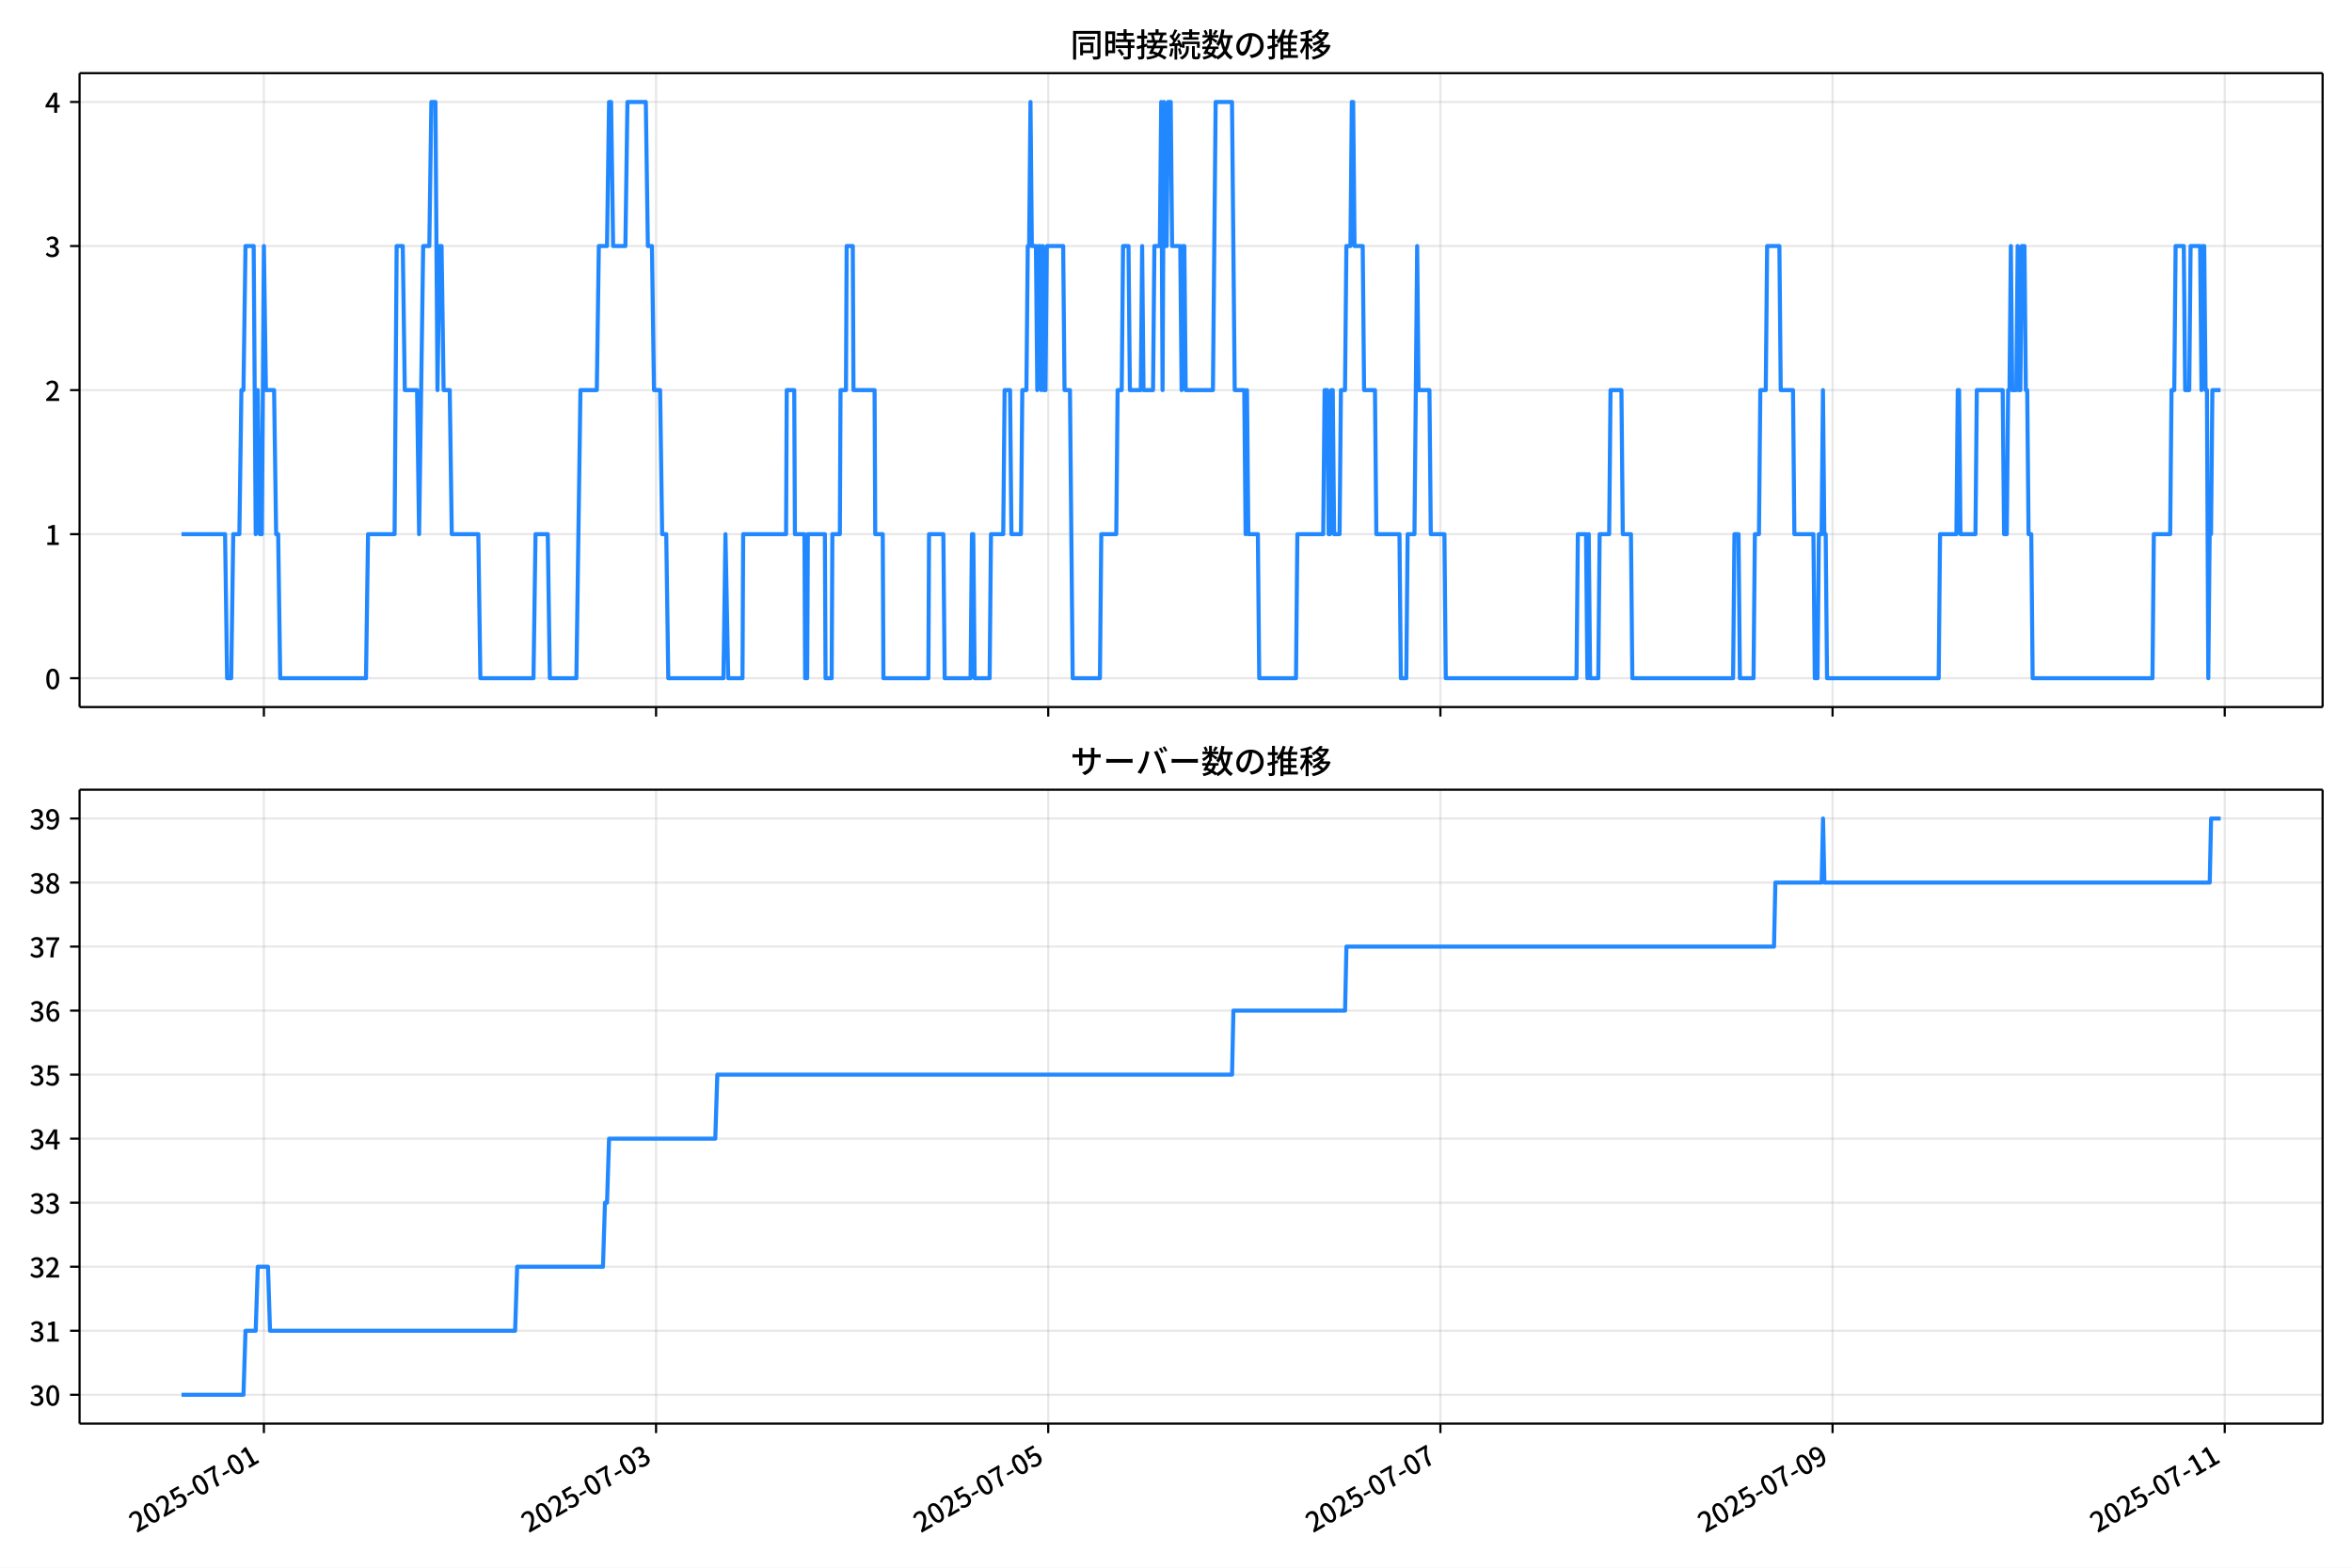
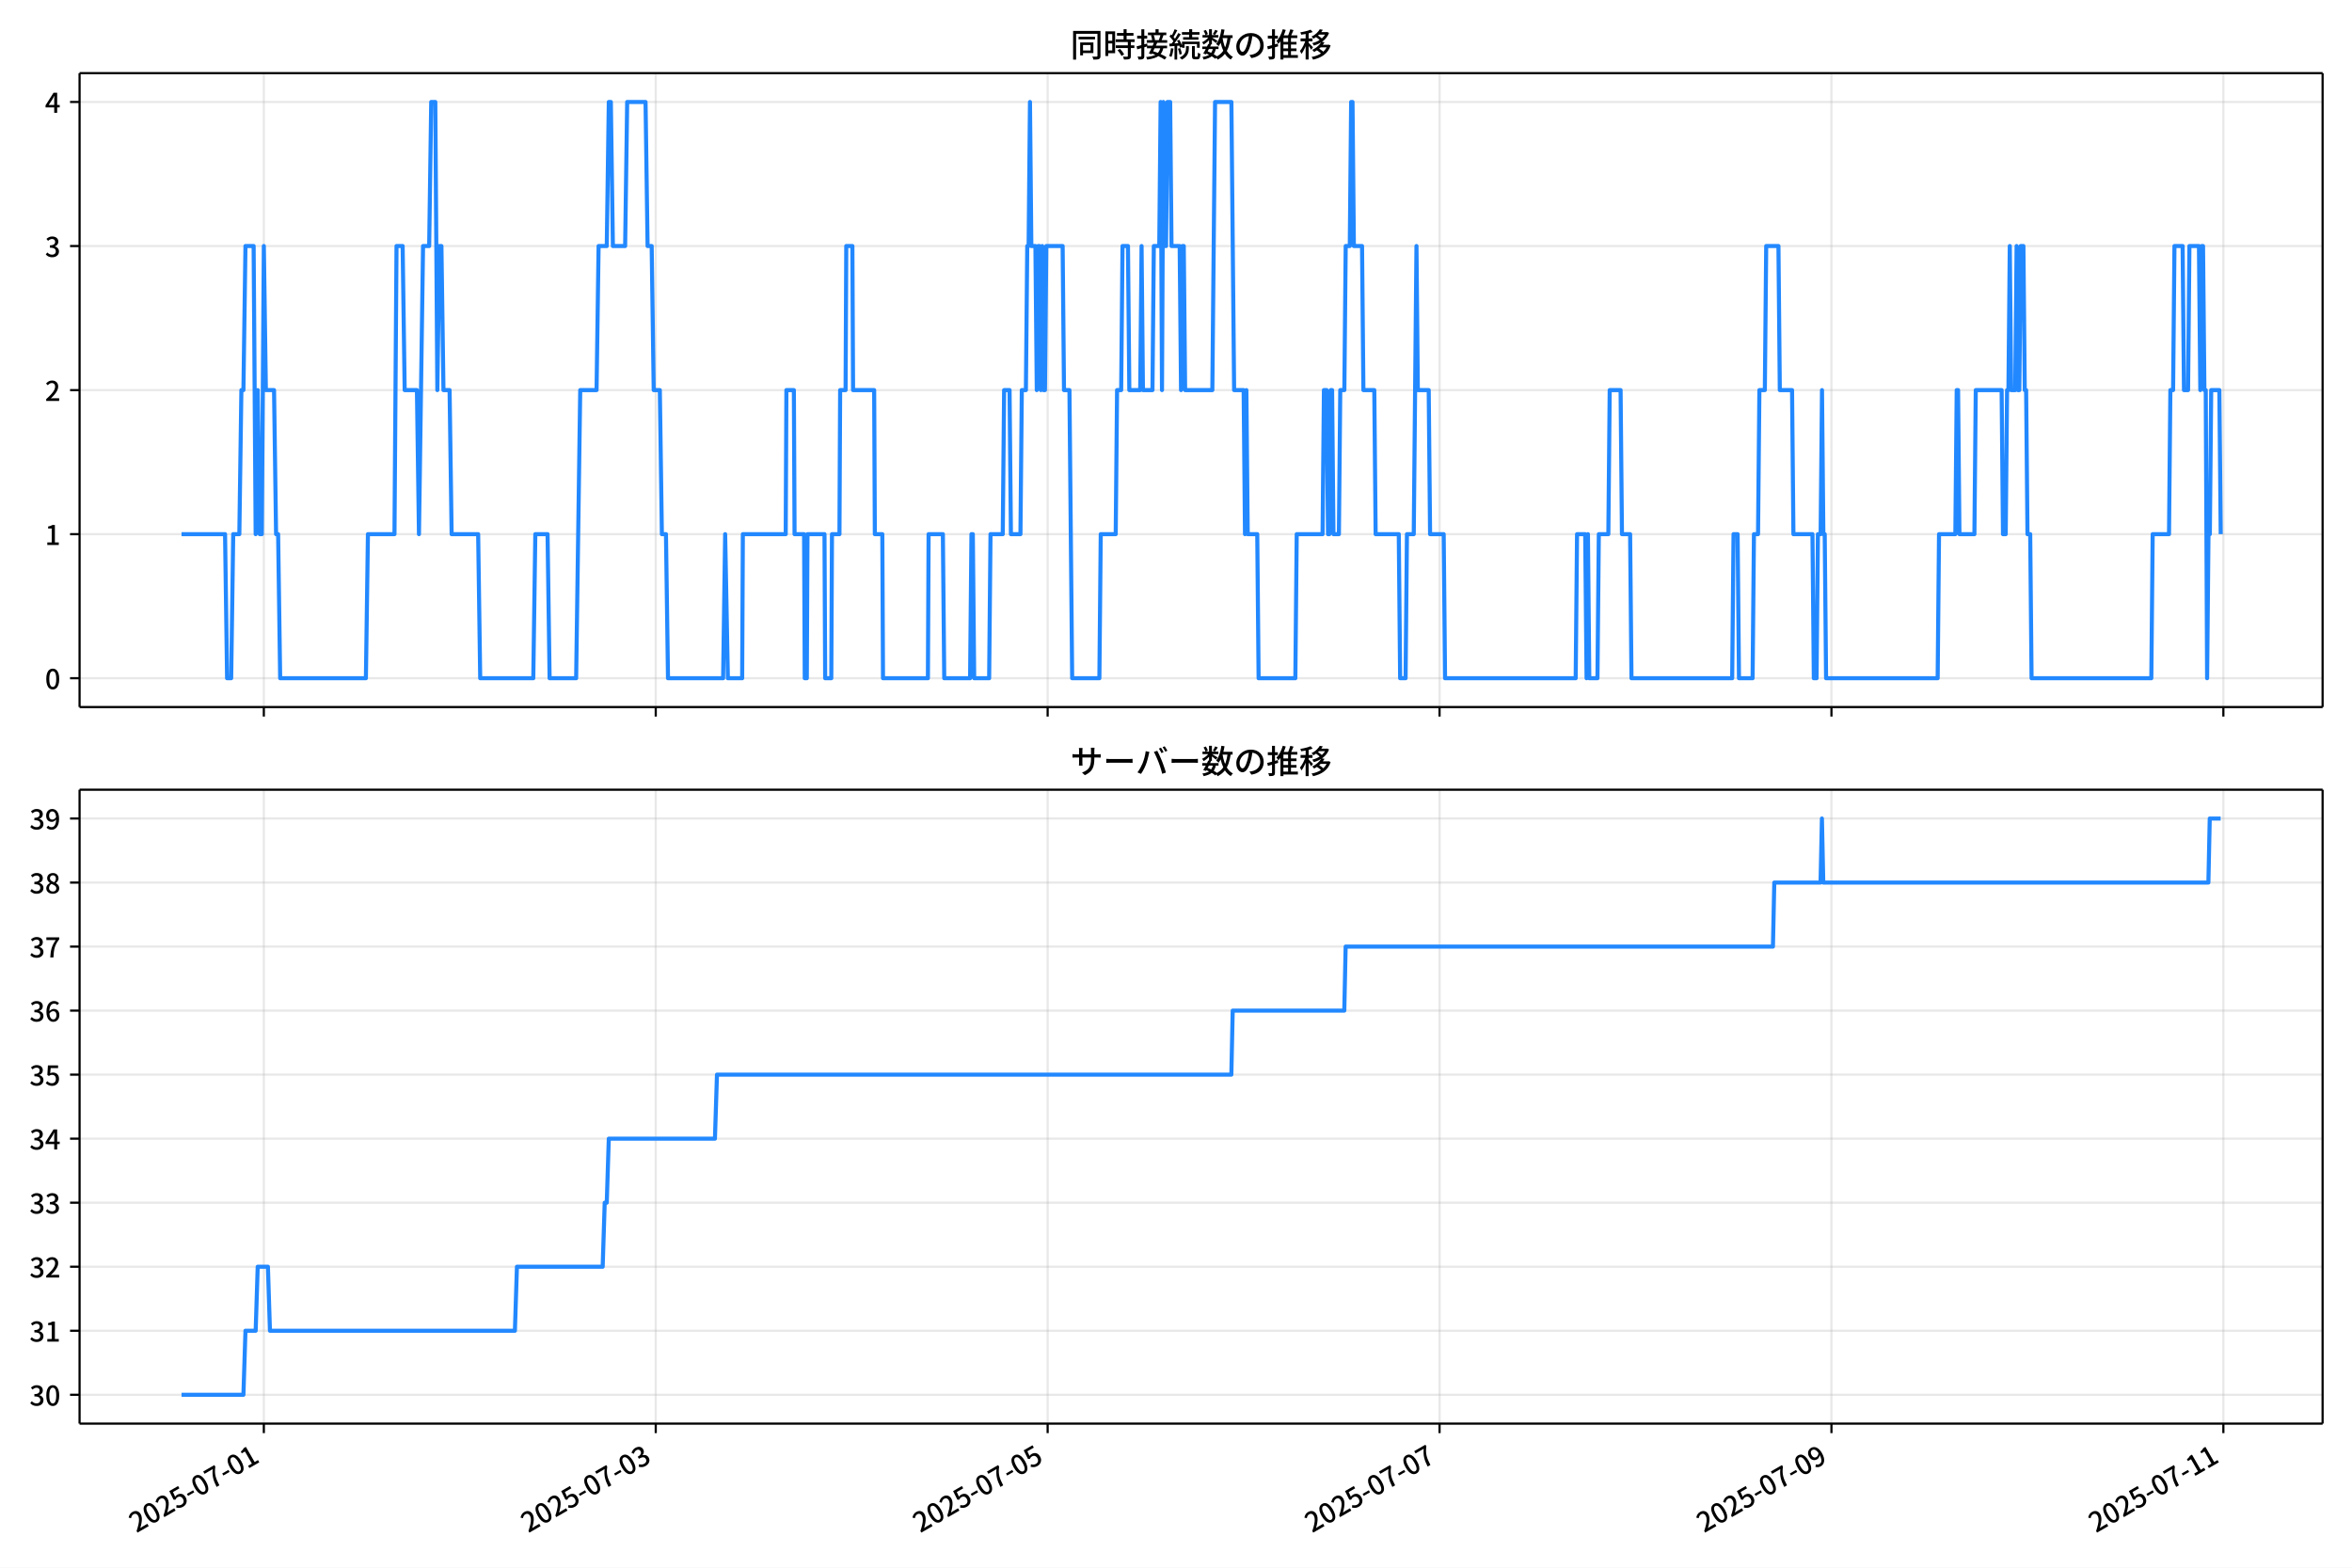
<svg xmlns="http://www.w3.org/2000/svg" xmlns:xlink="http://www.w3.org/1999/xlink" version="1.1" viewBox="0 0 864 576">
  <defs>
    <style type="text/css">*{stroke-linejoin: round; stroke-linecap: butt}</style>
  </defs>
  <g id="aa">
    <g id="ab">
      <path d="m0 576h864v-576h-864z" fill="#fff" />
    </g>
    <g id="ac">
      <g id="ad">
        <path d="m29.23 259.78h823.97v-232.9h-823.97z" fill="#fff" />
      </g>
      <g id="ae">
        <g id="af">
          <g id="ag">
-             <path d="m96.939 259.78v-232.9" clip-path="url(#f)" fill="none" stroke="#b0b0b0" stroke-linecap="square" stroke-opacity=".3" stroke-width=".8" />
+             <path d="m96.918 259.78v-232.9" clip-path="url(#f)" fill="none" stroke="#b0b0b0" stroke-linecap="square" stroke-opacity=".3" stroke-width=".8" />
          </g>
          <g id="ah">
            <defs>
              <path id="g" d="m0 0v3.5" stroke="#000" stroke-width=".8" />
            </defs>
-             <use x="96.939" y="259.778" stroke="#000000" stroke-width=".8" xlink:href="#g" />
+             <use x="96.918" y="259.778" stroke="#000000" stroke-width=".8" xlink:href="#g" />
          </g>
        </g>
        <g id="ai">
          <g id="aj">
-             <path d="m241 259.78v-232.9" clip-path="url(#f)" fill="none" stroke="#b0b0b0" stroke-linecap="square" stroke-opacity=".3" stroke-width=".8" />
+             <path d="m240.88 259.78v-232.9" clip-path="url(#f)" fill="none" stroke="#b0b0b0" stroke-linecap="square" stroke-opacity=".3" stroke-width=".8" />
          </g>
          <g id="ak">
-             <use x="241" y="259.778" stroke="#000000" stroke-width=".8" xlink:href="#g" />
+             <use x="240.884" y="259.778" stroke="#000000" stroke-width=".8" xlink:href="#g" />
          </g>
        </g>
        <g id="al">
          <g id="am">
-             <path d="m385.06 259.78v-232.9" clip-path="url(#f)" fill="none" stroke="#b0b0b0" stroke-linecap="square" stroke-opacity=".3" stroke-width=".8" />
+             <path d="m384.85 259.78v-232.9" clip-path="url(#f)" fill="none" stroke="#b0b0b0" stroke-linecap="square" stroke-opacity=".3" stroke-width=".8" />
          </g>
          <g id="an">
-             <use x="385.062" y="259.778" stroke="#000000" stroke-width=".8" xlink:href="#g" />
+             <use x="384.85" y="259.778" stroke="#000000" stroke-width=".8" xlink:href="#g" />
          </g>
        </g>
        <g id="ao">
          <g id="ap">
-             <path d="m529.12 259.78v-232.9" clip-path="url(#f)" fill="none" stroke="#b0b0b0" stroke-linecap="square" stroke-opacity=".3" stroke-width=".8" />
+             <path d="m528.82 259.78v-232.9" clip-path="url(#f)" fill="none" stroke="#b0b0b0" stroke-linecap="square" stroke-opacity=".3" stroke-width=".8" />
          </g>
          <g id="aq">
-             <use x="529.124" y="259.778" stroke="#000000" stroke-width=".8" xlink:href="#g" />
+             <use x="528.815" y="259.778" stroke="#000000" stroke-width=".8" xlink:href="#g" />
          </g>
        </g>
        <g id="ar">
          <g id="as">
-             <path d="m673.19 259.78v-232.9" clip-path="url(#f)" fill="none" stroke="#b0b0b0" stroke-linecap="square" stroke-opacity=".3" stroke-width=".8" />
+             <path d="m672.78 259.78v-232.9" clip-path="url(#f)" fill="none" stroke="#b0b0b0" stroke-linecap="square" stroke-opacity=".3" stroke-width=".8" />
          </g>
          <g id="at">
-             <use x="673.186" y="259.778" stroke="#000000" stroke-width=".8" xlink:href="#g" />
+             <use x="672.781" y="259.778" stroke="#000000" stroke-width=".8" xlink:href="#g" />
          </g>
        </g>
        <g id="au">
          <g id="av">
-             <path d="m817.25 259.78v-232.9" clip-path="url(#f)" fill="none" stroke="#b0b0b0" stroke-linecap="square" stroke-opacity=".3" stroke-width=".8" />
+             <path d="m816.75 259.78v-232.9" clip-path="url(#f)" fill="none" stroke="#b0b0b0" stroke-linecap="square" stroke-opacity=".3" stroke-width=".8" />
          </g>
          <g id="aw">
-             <use x="817.247" y="259.778" stroke="#000000" stroke-width=".8" xlink:href="#g" />
+             <use x="816.747" y="259.778" stroke="#000000" stroke-width=".8" xlink:href="#g" />
          </g>
        </g>
      </g>
      <g id="ax">
        <g id="ay">
          <g id="az">
            <path d="m29.23 249.19h823.97" clip-path="url(#f)" fill="none" stroke="#b0b0b0" stroke-linecap="square" stroke-opacity=".3" stroke-width=".8" />
          </g>
          <g id="ba">
            <defs>
              <path id="c" d="m0 0h-3.5" stroke="#000" stroke-width=".8" />
            </defs>
            <use x="29.23" y="249.191" stroke="#000000" stroke-width=".8" xlink:href="#c" />
          </g>
          <g id="bb">
            <g transform="translate(16.53 253.18) scale(.1 -.1)">
              <defs>
                <path id="a" transform="scale(.015625)" d="m1830-90q-460 0-806 275-346 276-535 823-188 547-188 1366 0 820 188 1357 189 538 535 803 346 266 806 266 461 0 800-269 340-269 528-803 189-534 189-1354 0-819-189-1366-188-547-528-823-339-275-800-275zm0 589q237 0 422 185 186 186 288 599 103 413 103 1091 0 679-103 1082-102 403-288 582-185 180-422 180-236 0-422-180-186-179-292-582-105-403-105-1082 0-678 105-1091 106-413 292-599 186-185 422-185z" />
              </defs>
              <use xlink:href="#a" />
            </g>
          </g>
        </g>
        <g id="bc">
          <g id="bd">
            <path d="m29.23 196.26h823.97" clip-path="url(#f)" fill="none" stroke="#b0b0b0" stroke-linecap="square" stroke-opacity=".3" stroke-width=".8" />
          </g>
          <g id="be">
            <use x="29.23" y="196.26" stroke="#000000" stroke-width=".8" xlink:href="#c" />
          </g>
          <g id="bf">
            <g transform="translate(16.53 200.25) scale(.1 -.1)">
              <defs>
                <path id="k" transform="scale(.015625)" d="m544 0v608h1037v3277h-845v467q333 58 579 147 247 90 451 218h557v-4109h915v-608h-2694z" />
              </defs>
              <use xlink:href="#k" />
            </g>
          </g>
        </g>
        <g id="bg">
          <g id="bh">
            <path d="m29.23 143.33h823.97" clip-path="url(#f)" fill="none" stroke="#b0b0b0" stroke-linecap="square" stroke-opacity=".3" stroke-width=".8" />
          </g>
          <g id="bi">
            <use x="29.23" y="143.329" stroke="#000000" stroke-width=".8" xlink:href="#c" />
          </g>
          <g id="bj">
            <g transform="translate(16.53 147.31) scale(.1 -.1)">
              <defs>
                <path id="d" transform="scale(.015625)" d="m282 0v429q697 621 1164 1136 468 515 701 956 234 442 234 826 0 256-87 451-86 196-262 301-176 106-445 106-275 0-506-151-230-150-422-368l-416 410q301 333 637 518 336 186 803 186 429 0 749-176t496-493 176-745q0-455-224-919t-615-935q-390-470-889-950 186 20 394 36t374 16h1184v-634h-3046z" />
              </defs>
              <use xlink:href="#d" />
            </g>
          </g>
        </g>
        <g id="bk">
          <g id="bl">
            <path d="m29.23 90.398h823.97" clip-path="url(#f)" fill="none" stroke="#b0b0b0" stroke-linecap="square" stroke-opacity=".3" stroke-width=".8" />
          </g>
          <g id="bm">
            <use x="29.23" y="90.398" stroke="#000000" stroke-width=".8" xlink:href="#c" />
          </g>
          <g id="bn">
            <g transform="translate(16.53 94.383) scale(.1 -.1)">
              <defs>
                <path id="e" transform="scale(.015625)" d="m1715-90q-371 0-656 90t-503 240q-217 150-377 323l359 474q211-205 479-359 269-153 634-153 269 0 467 92 199 93 311 266t112 423q0 256-125 451t-429 300q-304 106-835 106v551q467 0 732 105 266 106 384 291 119 186 119 423 0 307-192 489-192 183-531 183-269 0-503-119-233-118-438-316l-384 460q282 256 614 413 333 157 737 157 422 0 748-144 327-144 512-413 186-269 186-659 0-403-221-685-221-281-592-422v-26q269-70 490-227t349-400 128-557q0-422-215-726-214-304-573-468-358-163-787-163z" />
              </defs>
              <use xlink:href="#e" />
            </g>
          </g>
        </g>
        <g id="bo">
          <g id="bp">
            <path d="m29.23 37.466h823.97" clip-path="url(#f)" fill="none" stroke="#b0b0b0" stroke-linecap="square" stroke-opacity=".3" stroke-width=".8" />
          </g>
          <g id="bq">
            <use x="29.23" y="37.466" stroke="#000000" stroke-width=".8" xlink:href="#c" />
          </g>
          <g id="br">
            <g transform="translate(16.53 41.451) scale(.1 -.1)">
              <defs>
                <path id="p" transform="scale(.015625)" d="m2170 0v3072q0 192 12 457 13 266 20 458h-26q-90-179-183-365-92-185-195-364l-921-1415h2579v-576h-3328v493l1875 2957h858v-4717h-691z" />
              </defs>
              <use xlink:href="#p" />
            </g>
          </g>
        </g>
      </g>
      <g id="bs">
-         <path d="m66.683 196.26h15.999l.75 52.931h1.501l.75-52.931h2.251l.75-52.931h.75l.75-52.931h3.001l.75 105.86.75-52.931.75 52.931h.75l.75-105.86.75 52.931h3.001l.75 52.931h.75l.75 52.931h31.514l.75-52.931h9.754l.75-105.86h2.251l.75 52.931h4.502l.75 52.931 1.501-105.86h2.251l.75-52.931h1.501l.75 105.86.75-52.931h.75l.75 52.931h2.251l.75 52.931h9.754l.75 52.931h19.508l.75-52.931h4.502l.75 52.931h9.754l1.501-105.86h6.003l.75-52.931h3.001l.75-52.931h.75l.75 52.931h4.502l.75-52.931h6.753l.75 52.931h1.501l.75 52.931h2.251l.75 52.931h1.501l.75 52.931h20.259l.75-52.931 1 52.931h5.252l.25-52.931h15.757l.25-52.931h2.751l.25 52.931h3.502l.25 52.931h.75l.25-52.931h6.253l.25 52.931h2.251l.25-52.931h2.751l.25-52.931h2.001l.25-52.931h2.251l.25 52.931h7.753l.25 52.931h2.751l.25 52.931h16.507l.25-52.931h5.252l.5 52.931h9.504l.5-52.931h.5l.5 52.931h5.502l.5-52.931h4.502l.5-52.931h2.001l.5 52.931h3.502l.5-52.931h1.501l.5-52.931h.5l.5-52.931.5 52.931h1.501l.5 52.931.5-52.931h.5l.5 52.931.5-52.931.5 52.931h.5l.5-52.931h6.003l.5 52.931h2.001l1 105.86h10.004l.5-52.931h5.502l.5-52.931h1.501l.5-52.931h2.001l.5 52.931h4.002l.5-52.931.5 52.931h3.502l.5-52.931h2.001l.5-52.931.5 105.86.5-105.86.5 52.931h.5l.5-52.931h1l.5 52.931h3.001l.5 52.931.5-52.931h.5l.5 52.931h10.004l1-105.86h6.003l1 105.86h3.502l.5 52.931.5-52.931.5 52.931h3.502l.5 52.931h13.506l.5-52.931h9.504l.5-52.931h1l.5 52.931h.5l.5-52.931h.5l.5 52.931h2.001l.5-52.931h1.501l.5-52.931h1.501l.5-52.931h.5l.5 52.931h3.001l.5 52.931h4.002l.5 52.931h8.504l.5 52.931h2.001l.5-52.931h2.501l1-105.86.5 52.931h4.002l.5 52.931h5.002l.5 52.931h48.021l.5-52.931h3.001l.5 52.931.5-52.931.5 52.931h3.001l.5-52.931h3.502l.5-52.931h4.002l.5 52.931h3.001l.5 52.931h37.016l.5-52.931h1.501l.5 52.931h5.002l.5-52.931h1.501l.5-52.931h2.001l.5-52.931h4.502l.5 52.931h4.502l.5 52.931h7.003l.5 52.931h1l.5-52.931h1l.5-52.931.5 52.931h.5l.5 52.931h41.018l.5-52.931h6.003l.5-52.931h.5l.5 52.931h5.502l.5-52.931h9.504l.5 52.931h1l.5-52.931h.5l.5-52.931.5 52.931h1.501l.5-52.931.5 52.931h.5l.5-52.931h1l.5 52.931h.5l.5 52.931h1l.5 52.931h44.019l.5-52.931h6.003l.5-52.931h1l.5-52.931h3.001l.5 52.931h1.501l.5-52.931h3.502l.5 52.931.5-52.931h.5l.5 52.931h.5l.5 105.86.5-52.931h.5l.5-52.931h3.001v0" clip-path="url(#f)" fill="none" stroke="#28f" stroke-linecap="square" stroke-width="1.5" />
+         <path d="m66.683 196.26h15.989l.75 52.931h1.5l.75-52.931h2.249l.75-52.931h.75l.75-52.931h2.999l.75 105.86.75-52.931.75 52.931h.75l.75-105.86.75 52.931h2.999l.75 52.931h.75l.75 52.931h31.492l.75-52.931h9.748l.75-105.86h2.249l.75 52.931h4.499l.75 52.931 1.5-105.86h2.249l.75-52.931h1.5l.75 105.86.75-52.931h.75l.75 52.931h2.249l.75 52.931h9.748l.75 52.931h19.495l.75-52.931h4.499l.75 52.931h9.748l1.5-105.86h5.999l.75-52.931h2.999l.75-52.931h.75l.75 52.931h4.499l.75-52.931h6.748l.75 52.931h1.5l.75 52.931h2.249l.75 52.931h1.5l.75 52.931h20.245l.75-52.931 1 52.931h5.249l.25-52.931h15.746l.25-52.931h2.749l.25 52.931h3.499l.25 52.931h.75l.25-52.931h6.248l.25 52.931h2.249l.25-52.931h2.749l.25-52.931h2l.25-52.931h2.249l.25 52.931h7.748l.25 52.931h2.749l.25 52.931h16.496l.25-52.931h5.249l.5 52.931h9.498l.5-52.931h.5l.5 52.931h5.499l.5-52.931h4.499l.5-52.931h2l.5 52.931h3.499l.5-52.931h1.5l.5-52.931h.5l.5-52.931.5 52.931h1.5l.5 52.931.5-52.931h.5l.5 52.931.5-52.931.5 52.931h.5l.5-52.931h5.999l.5 52.931h2l1 105.86h9.998l.5-52.931h5.499l.5-52.931h1.5l.5-52.931h2l.5 52.931h3.999l.5-52.931.5 52.931h3.499l.5-52.931h2l.5-52.931.5 105.86.5-105.86.5 52.931h.5l.5-52.931h1l.5 52.931h2.999l.5 52.931.5-52.931h.5l.5 52.931h9.998l1-105.86h5.999l1 105.86h3.499l.5 52.931.5-52.931.5 52.931h3.499l.5 52.931h13.497l.5-52.931h9.498l.5-52.931h1l.5 52.931h.5l.5-52.931h.5l.5 52.931h2l.5-52.931h1.5l.5-52.931h1.5l.5-52.931h.5l.5 52.931h2.999l.5 52.931h3.999l.5 52.931h8.498l.5 52.931h2l.5-52.931h2.499l1-105.86.5 52.931h3.999l.5 52.931h4.999l.5 52.931h47.989l.5-52.931h2.999l.5 52.931.5-52.931.5 52.931h2.999l.5-52.931h3.499l.5-52.931h3.999l.5 52.931h2.999l.5 52.931h36.991l.5-52.931h1.5l.5 52.931h4.999l.5-52.931h1.5l.5-52.931h2l.5-52.931h4.499l.5 52.931h4.499l.5 52.931h6.998l.5 52.931h1l.5-52.931h1l.5-52.931.5 52.931h.5l.5 52.931h40.99l.5-52.931h5.999l.5-52.931h.5l.5 52.931h5.499l.5-52.931h9.498l.5 52.931h1l.5-52.931h.5l.5-52.931.5 52.931h1.5l.5-52.931.5 52.931h.5l.5-52.931h1l.5 52.931h.5l.5 52.931h1l.5 52.931h43.989l.5-52.931h5.999l.5-52.931h1l.5-52.931h2.999l.5 52.931h1.5l.5-52.931h3.499l.5 52.931.5-52.931h.5l.5 52.931h.5l.5 105.86.5-52.931h.5l.5-52.931h2.999l.5 52.931v0" clip-path="url(#f)" fill="none" stroke="#28f" stroke-linecap="square" stroke-width="1.5" />
      </g>
      <g id="bt">
        <path d="m29.23 259.78v-232.9" fill="none" stroke="#000" stroke-linecap="square" stroke-width=".8" />
      </g>
      <g id="bu">
        <path d="m853.2 259.78v-232.9" fill="none" stroke="#000" stroke-linecap="square" stroke-width=".8" />
      </g>
      <g id="bv">
        <path d="m29.23 259.78h823.97" fill="none" stroke="#000" stroke-linecap="square" stroke-width=".8" />
      </g>
      <g id="bw">
        <path d="m29.23 26.88h823.97" fill="none" stroke="#000" stroke-linecap="square" stroke-width=".8" />
      </g>
      <g id="bx">
        <g transform="translate(393.22 20.88) scale(.12 -.12)">
          <defs>
            <path id="v" transform="scale(.015625)" d="m1587 3936h3232v-518h-3232v518zm320-1114h557v-2534h-557v2534zm301 0h2291v-2086h-2291v512h1734v1069h-1734v505zm-1683 2260h5113v-570h-4524v-5056h-589v5626zm4768 0h595v-4896q0-250-67-397t-227-218q-160-77-426-96t-675-19q-13 83-45 192t-77 218q-45 108-89 185 281-13 527-13 247 0 330 0 83 7 118 42 36 35 36 112v4890z" />
            <path id="t" transform="scale(.015625)" d="m2714 4672h3238v-525h-3238v525zm-244-1235h3712v-538h-3712v538zm20-1184h3635v-531h-3635v531zm1523 3155h595v-2310h-595v2310zm832-2451h589v-2823q0-230-61-364-61-135-227-199-167-70-423-86t-633-16q-20 121-78 285-57 163-121 284 275-6 509-9t310-3q77 6 106 28 29 23 29 93v2810zm-2023-1677 487 282q153-160 313-352t294-381q135-189 206-343l-519-313q-64 153-189 348-124 196-278 394-154 199-314 365zm-2086 3718h1619v-4281h-1619v544h1056v3187h-1056v550zm32-1843h1293v-537h-1293v537zm-320 1843h563v-4832h-563v4832z" />
            <path id="u" transform="scale(.015625)" d="m3866 5408h614v-870h-614v870zm-1479-653h3597v-518h-3597v518zm-230-1485h4e3v-518h-4e3v518zm825 922 519 102q64-160 121-342 58-182 96-352 39-170 45-304l-544-128q-6 134-42 313-35 180-83 365-48 186-112 346zm1856 109 589-71q-96-275-202-557-105-281-195-486l-518 77q58 147 122 329 64 183 118 372t86 336zm-2643-2106h3943v-518h-3943v518zm1408 685 602-115q-167-371-362-784t-390-797-362-685l-525 179q160 288 346 666t368 784 323 752zm-659-2157 358 403q352-102 733-240 381-137 752-304 371-166 697-336 327-169 558-329l-384-461q-218 160-532 336-313 176-685 345-371 170-755 323-384 154-742 263zm1894 1114 583-71q-122-550-353-944-230-393-604-662t-922-435q-547-167-1296-269-25 128-93 269-67 141-137 230 678 64 1168 192t819 349q330 221 531 550 202 330 304 791zm-4684 217q396 90 953 240 557 151 1120 311l77-544q-525-154-1053-311-528-156-963-284l-134 588zm121 2093h1965v-563h-1965v563zm819 1248h576v-5229q0-236-51-374t-192-208q-141-77-355-99-214-23-541-16-13 115-64 288t-109 294q205-6 381-6t234 0q64 0 92 28 29 29 29 93v5229z" />
            <path id="s" transform="scale(.015625)" d="m4058 5408h595v-1798h-595v1798zm-1415-563h3443v-499h-3443v499zm231-992h3008v-499h-3008v499zm-224-877h3475v-1203h-531v729h-2432v-729h-512v1203zm1964-877h551v-1881q0-122 22-157 23-35 106-35 25 0 92 0 68 0 135 0t99 0q51 0 83 54t45 224 19 515q90-70 234-131t259-93q-19-429-83-662-64-234-183-326-118-93-316-93-39 0-103 0t-134 0-138 0q-67 0-99 0-237 0-365 64t-176 218q-48 153-48 422v1881zm-1164-6h550v-455q0-243-48-528-48-284-186-579-137-294-409-572-272-279-727-503-70 90-192 208-121 118-230 195 416 205 665 438 250 234 371 474 122 240 164 467 42 228 42 413v442zm-2240 3309 524-192q-121-244-259-503-137-259-275-496t-259-416l-410 173q122 186 246 438 125 253 240 515 116 263 193 481zm716-743 500-230q-224-359-496-756-272-396-548-764-275-368-518-650l-358 205q179 211 377 483 199 272 387 569 189 298 358 592 170 295 298 551zm-1721-665 307 403q166-154 339-340 173-185 320-364t224-327l-326-460q-77 160-218 348-141 189-314 384-172 196-332 356zm1485-832 435 179q128-211 249-458 122-246 215-474 93-227 137-412l-473-211q-32 185-119 422-86 237-201 486-115 250-243 468zm-1530-583q422 26 998 54 576 29 1184 68l7-499q-570-45-1127-84-556-38-992-70l-70 531zm1702-992 436 135q121-276 214-596t118-556l-454-148q-26 237-112 563-86 327-202 602zm-1363 109 499-83q-57-455-163-897-105-441-253-748-51 32-134 73-83 42-170 83-86 42-144 62 148 294 234 697t131 813zm691 627h525v-2861h-525v2861z" />
            <path id="m" transform="scale(.015625)" d="m224 2022h3187v-499h-3187v499zm51 2247h3111v-487h-3111v487zm1127-1735 563-121q-154-320-333-672t-352-679q-173-326-326-582l-532 173q148 243 324 566t345 669q170 346 311 646zm934-832 563-64q-89-480-262-838t-461-614-701-432-976-298q-25 128-99 269t-157 237q659 102 1085 303 426 202 666 554t342 883zm422 3597 519-211q-147-218-298-436-150-217-278-377l-403 186q121 173 252 413 132 240 208 425zm-1203 109h563v-2957h-563v2957zm-1075-320 448 186q134-192 246-420 112-227 157-393l-467-211q-38 172-147 406t-237 432zm1094-1050 397-236q-160-263-400-529-240-265-519-489-278-224-553-378-51 103-141 237-89 135-179 218 269 109 534 294 266 186 493 416 228 231 368 467zm487-204q83-45 246-145 163-99 352-211t346-211 221-150l-327-423q-83 77-230 198-147 122-317 253-170 132-327 250-156 119-259 189l295 250zm1798 396h2311v-556h-2311v556zm115 1178 615-90q-103-640-263-1235t-384-1101q-224-505-512-889-44 57-134 134t-186 157-166 125q275 339 473 796 199 458 340 995 141 538 217 1108zm1223-1510 614-58q-147-1101-445-1940-297-838-813-1443-515-604-1321-1014-26 71-90 177-64 105-134 208-70 102-128 159 742 346 1212 880 471 535 730 1290 260 755 375 1741zm-1005-135q134-851 387-1597 253-745 659-1305 407-560 1002-874-70-57-154-150-83-93-154-189-70-96-121-179-633 371-1056 988-422 618-688 1434-265 816-425 1783l550 89zm-3309-3065 327 416q377-148 754-330 378-182 701-378 324-195 548-368l-416-435q-211 179-519 378-307 198-666 383-358 186-729 334z" />
            <path id="r" transform="scale(.015625)" d="m3686 4378q-64-493-163-1041-99-547-265-1084-192-653-432-1104t-522-688-595-237q-320 0-596 221-275 221-448 621-172 400-172 931 0 537 220 1017 221 480 611 851 391 372 909 583 519 211 1121 211 576 0 1040-186 464-185 793-515 330-329 502-771 173-441 173-941 0-672-278-1194-278-521-816-851-538-329-1318-444l-378 601q166 20 307 42t263 48q307 70 585 217 279 148 496 375 218 227 342 534 125 308 125 692t-122 713q-121 330-358 573-236 243-582 380-346 138-781 138-525 0-935-186-409-185-694-489-284-304-432-656-147-352-147-678 0-365 89-605 90-240 224-355 135-115 276-115t288 144 297 457q151 314 298 800 147 461 246 982 100 522 145 1021l684-12z" />
            <path id="n" transform="scale(.015625)" d="m2995 2925h2893v-519h-2893v519zm0-1280h2893v-519h-2893v519zm-64-1299h3232v-557h-3232v557zm1312 3577h563v-3763h-563v3763zm429 1466 634-141q-154-390-340-794-185-403-339-684l-512 140q103 199 208 458 106 259 195 528 90 269 154 493zm-1472 25 582-147q-153-518-371-1018-217-499-483-931t-573-758q-38 64-109 160-70 96-147 198-77 103-141 160 416 416 733 1034t509 1302zm128-1203h2720v-537h-2720v-4205h-582v4422l313 320h269zm-3174-2157q396 90 953 240 557 151 1120 311l77-544q-525-154-1053-311-528-156-963-284l-134 588zm121 2093h1965v-563h-1965v563zm819 1248h576v-5229q0-236-51-374t-192-208q-141-77-355-99-214-23-541-16-13 115-64 288t-109 294q205-6 381-6t234 0q64 0 92 28 29 29 29 93v5229z" />
            <path id="l" transform="scale(.015625)" d="m4051 5402 595-109q-281-493-729-941t-1107-806q-39 64-106 144t-141 153q-73 74-137 119 608 288 1011 678t614 762zm-77-557h1511v-493h-1863l352 493zm1293 0h109l109 25 384-179q-192-505-496-905t-695-701q-390-301-845-519-454-217-947-358-44 109-137 253t-176 227q448 109 867 294 419 186 777 445 359 259 631 592t419 730v96zm-1990-954 377 307q167-96 336-218 170-121 320-249 151-128 247-237l-397-332q-90 108-237 236t-317 259q-169 132-329 234zm1107-934 595-109q-307-538-803-1031-496-492-1232-876-38 64-102 144t-138 156q-74 77-138 116 455 217 807 483t604 554q253 288 407 563zm-90-589h1460v-506h-1818l358 506zm1268 0h121l109 26 384-167q-192-614-531-1075t-787-794q-448-332-983-553-534-221-1129-355-45 115-132 269-86 153-176 249 551 96 1043 285 493 189 903 473 410 285 714 669t464 883v90zm-2132-1056 410 339q186-102 384-237 198-134 371-275t282-269l-435-371q-103 128-270 272-166 144-361 288t-381 253zm-2150 3533h589v-5376h-589v5376zm-992-1242h2336v-569h-2336v569zm1024-224 365-160q-96-339-231-707-134-368-291-727-157-358-336-672-179-313-365-537-44 128-134 291t-160 272q173 192 339 457 167 266 323 570 157 304 282 618t208 595zm941 1946 416-467q-314-122-695-221-380-99-784-173-403-74-780-131-20 102-71 236-51 135-102 231 358 58 732 138 375 80 711 179t573 208zm-397-2579q58-45 179-170 122-125 266-266 144-140 259-265t160-183l-352-473q-58 102-157 255-99 154-218 317-118 164-227 311-108 147-185 237l275 237z" />
          </defs>
          <use xlink:href="#v" />
          <use transform="translate(100)" xlink:href="#t" />
          <use transform="translate(200)" xlink:href="#u" />
          <use transform="translate(300)" xlink:href="#s" />
          <use transform="translate(400)" xlink:href="#m" />
          <use transform="translate(500)" xlink:href="#r" />
          <use transform="translate(600)" xlink:href="#n" />
          <use transform="translate(700)" xlink:href="#l" />
        </g>
      </g>
    </g>
    <g id="by">
      <g id="bz">
        <path d="m29.23 523.06h823.97v-232.9h-823.97z" fill="#fff" />
      </g>
      <g id="ca">
        <g id="cb">
          <g id="cc">
-             <path d="m96.939 523.06v-232.9" clip-path="url(#b)" fill="none" stroke="#b0b0b0" stroke-linecap="square" stroke-opacity=".3" stroke-width=".8" />
+             <path d="m96.918 523.06v-232.9" clip-path="url(#b)" fill="none" stroke="#b0b0b0" stroke-linecap="square" stroke-opacity=".3" stroke-width=".8" />
          </g>
          <g id="cd">
-             <use x="96.939" y="523.055" stroke="#000000" stroke-width=".8" xlink:href="#g" />
+             <use x="96.918" y="523.055" stroke="#000000" stroke-width=".8" xlink:href="#g" />
          </g>
          <g id="ce">
-             <g transform="translate(50.149 563.33) rotate(-30) scale(.1 -.1)">
+             <g transform="translate(50.129 563.33) rotate(-30) scale(.1 -.1)">
              <defs>
                <path id="j" transform="scale(.015625)" d="m1715-90q-365 0-653 90t-506 237q-217 147-383 307l352 480q134-134 294-246t361-183q202-70 452-70 262 0 473 118 212 119 333 346 122 227 122 541 0 460-247 716-246 256-649 256-224 0-384-64t-365-198l-365 237 141 2240h2387v-627h-1747l-109-1204q154 77 307 118 154 42 340 42 397 0 723-160t518-490q192-329 192-847 0-519-224-887t-586-560q-361-192-777-192z" />
                <path id="h" transform="scale(.015625)" d="m301 1536v544h1689v-544h-1689z" />
                <path id="i" transform="scale(.015625)" d="m1235 0q32 646 109 1187t224 1024 384 941 576 938h-2208v627h3027v-455q-409-512-665-989-256-476-397-969t-205-1053-90-1251h-755z" />
              </defs>
              <use xlink:href="#d" />
              <use transform="translate(57)" xlink:href="#a" />
              <use transform="translate(114)" xlink:href="#d" />
              <use transform="translate(171)" xlink:href="#j" />
              <use transform="translate(228)" xlink:href="#h" />
              <use transform="translate(263.7)" xlink:href="#a" />
              <use transform="translate(320.7)" xlink:href="#i" />
              <use transform="translate(377.7)" xlink:href="#h" />
              <use transform="translate(413.4)" xlink:href="#a" />
              <use transform="translate(470.4)" xlink:href="#k" />
            </g>
          </g>
        </g>
        <g id="cf">
          <g id="cg">
-             <path d="m241 523.06v-232.9" clip-path="url(#b)" fill="none" stroke="#b0b0b0" stroke-linecap="square" stroke-opacity=".3" stroke-width=".8" />
+             <path d="m240.88 523.06v-232.9" clip-path="url(#b)" fill="none" stroke="#b0b0b0" stroke-linecap="square" stroke-opacity=".3" stroke-width=".8" />
          </g>
          <g id="ch">
-             <use x="241" y="523.055" stroke="#000000" stroke-width=".8" xlink:href="#g" />
+             <use x="240.884" y="523.055" stroke="#000000" stroke-width=".8" xlink:href="#g" />
          </g>
          <g id="ci">
-             <g transform="translate(194.21 563.33) rotate(-30) scale(.1 -.1)">
+             <g transform="translate(194.09 563.33) rotate(-30) scale(.1 -.1)">
              <use xlink:href="#d" />
              <use transform="translate(57)" xlink:href="#a" />
              <use transform="translate(114)" xlink:href="#d" />
              <use transform="translate(171)" xlink:href="#j" />
              <use transform="translate(228)" xlink:href="#h" />
              <use transform="translate(263.7)" xlink:href="#a" />
              <use transform="translate(320.7)" xlink:href="#i" />
              <use transform="translate(377.7)" xlink:href="#h" />
              <use transform="translate(413.4)" xlink:href="#a" />
              <use transform="translate(470.4)" xlink:href="#e" />
            </g>
          </g>
        </g>
        <g id="cj">
          <g id="ck">
-             <path d="m385.06 523.06v-232.9" clip-path="url(#b)" fill="none" stroke="#b0b0b0" stroke-linecap="square" stroke-opacity=".3" stroke-width=".8" />
+             <path d="m384.85 523.06v-232.9" clip-path="url(#b)" fill="none" stroke="#b0b0b0" stroke-linecap="square" stroke-opacity=".3" stroke-width=".8" />
          </g>
          <g id="cl">
-             <use x="385.062" y="523.055" stroke="#000000" stroke-width=".8" xlink:href="#g" />
+             <use x="384.85" y="523.055" stroke="#000000" stroke-width=".8" xlink:href="#g" />
          </g>
          <g id="cm">
-             <g transform="translate(338.27 563.33) rotate(-30) scale(.1 -.1)">
+             <g transform="translate(338.06 563.33) rotate(-30) scale(.1 -.1)">
              <use xlink:href="#d" />
              <use transform="translate(57)" xlink:href="#a" />
              <use transform="translate(114)" xlink:href="#d" />
              <use transform="translate(171)" xlink:href="#j" />
              <use transform="translate(228)" xlink:href="#h" />
              <use transform="translate(263.7)" xlink:href="#a" />
              <use transform="translate(320.7)" xlink:href="#i" />
              <use transform="translate(377.7)" xlink:href="#h" />
              <use transform="translate(413.4)" xlink:href="#a" />
              <use transform="translate(470.4)" xlink:href="#j" />
            </g>
          </g>
        </g>
        <g id="cn">
          <g id="co">
-             <path d="m529.12 523.06v-232.9" clip-path="url(#b)" fill="none" stroke="#b0b0b0" stroke-linecap="square" stroke-opacity=".3" stroke-width=".8" />
+             <path d="m528.82 523.06v-232.9" clip-path="url(#b)" fill="none" stroke="#b0b0b0" stroke-linecap="square" stroke-opacity=".3" stroke-width=".8" />
          </g>
          <g id="cp">
-             <use x="529.124" y="523.055" stroke="#000000" stroke-width=".8" xlink:href="#g" />
+             <use x="528.815" y="523.055" stroke="#000000" stroke-width=".8" xlink:href="#g" />
          </g>
          <g id="cq">
-             <g transform="translate(482.33 563.33) rotate(-30) scale(.1 -.1)">
+             <g transform="translate(482.03 563.33) rotate(-30) scale(.1 -.1)">
              <use xlink:href="#d" />
              <use transform="translate(57)" xlink:href="#a" />
              <use transform="translate(114)" xlink:href="#d" />
              <use transform="translate(171)" xlink:href="#j" />
              <use transform="translate(228)" xlink:href="#h" />
              <use transform="translate(263.7)" xlink:href="#a" />
              <use transform="translate(320.7)" xlink:href="#i" />
              <use transform="translate(377.7)" xlink:href="#h" />
              <use transform="translate(413.4)" xlink:href="#a" />
              <use transform="translate(470.4)" xlink:href="#i" />
            </g>
          </g>
        </g>
        <g id="cr">
          <g id="cs">
-             <path d="m673.19 523.06v-232.9" clip-path="url(#b)" fill="none" stroke="#b0b0b0" stroke-linecap="square" stroke-opacity=".3" stroke-width=".8" />
+             <path d="m672.78 523.06v-232.9" clip-path="url(#b)" fill="none" stroke="#b0b0b0" stroke-linecap="square" stroke-opacity=".3" stroke-width=".8" />
          </g>
          <g id="ct">
-             <use x="673.186" y="523.055" stroke="#000000" stroke-width=".8" xlink:href="#g" />
+             <use x="672.781" y="523.055" stroke="#000000" stroke-width=".8" xlink:href="#g" />
          </g>
          <g id="cu">
-             <g transform="translate(626.4 563.33) rotate(-30) scale(.1 -.1)">
+             <g transform="translate(625.99 563.33) rotate(-30) scale(.1 -.1)">
              <defs>
                <path id="o" transform="scale(.015625)" d="m1562-90q-410 0-708 150-297 151-502 356l403 461q141-160 346-256t422-96q224 0 425 102 202 103 352 333 151 230 237 614 87 384 87 941 0 589-115 970t-323 563-496 182q-205 0-372-118-166-118-262-336t-96-525q0-301 86-512 87-211 259-323 173-112 417-112 224 0 460 141 237 141 448 461l32-544q-134-180-313-314t-371-208-384-74q-391 0-689 166-297 167-467 496-169 330-169 823 0 467 195 816t515 541 698 192q339 0 636-138 298-137 519-419 221-281 349-710t128-1018q0-691-141-1187t-391-807q-249-310-563-461-313-150-652-150z" />
              </defs>
              <use xlink:href="#d" />
              <use transform="translate(57)" xlink:href="#a" />
              <use transform="translate(114)" xlink:href="#d" />
              <use transform="translate(171)" xlink:href="#j" />
              <use transform="translate(228)" xlink:href="#h" />
              <use transform="translate(263.7)" xlink:href="#a" />
              <use transform="translate(320.7)" xlink:href="#i" />
              <use transform="translate(377.7)" xlink:href="#h" />
              <use transform="translate(413.4)" xlink:href="#a" />
              <use transform="translate(470.4)" xlink:href="#o" />
            </g>
          </g>
        </g>
        <g id="cv">
          <g id="cw">
-             <path d="m817.25 523.06v-232.9" clip-path="url(#b)" fill="none" stroke="#b0b0b0" stroke-linecap="square" stroke-opacity=".3" stroke-width=".8" />
+             <path d="m816.75 523.06v-232.9" clip-path="url(#b)" fill="none" stroke="#b0b0b0" stroke-linecap="square" stroke-opacity=".3" stroke-width=".8" />
          </g>
          <g id="cx">
-             <use x="817.247" y="523.055" stroke="#000000" stroke-width=".8" xlink:href="#g" />
+             <use x="816.747" y="523.055" stroke="#000000" stroke-width=".8" xlink:href="#g" />
          </g>
          <g id="cy">
-             <g transform="translate(770.46 563.33) rotate(-30) scale(.1 -.1)">
+             <g transform="translate(769.96 563.33) rotate(-30) scale(.1 -.1)">
              <use xlink:href="#d" />
              <use transform="translate(57)" xlink:href="#a" />
              <use transform="translate(114)" xlink:href="#d" />
              <use transform="translate(171)" xlink:href="#j" />
              <use transform="translate(228)" xlink:href="#h" />
              <use transform="translate(263.7)" xlink:href="#a" />
              <use transform="translate(320.7)" xlink:href="#i" />
              <use transform="translate(377.7)" xlink:href="#h" />
              <use transform="translate(413.4)" xlink:href="#k" />
              <use transform="translate(470.4)" xlink:href="#k" />
            </g>
          </g>
        </g>
      </g>
      <g id="cz">
        <g id="da">
          <g id="db">
            <path d="m29.23 512.47h823.97" clip-path="url(#b)" fill="none" stroke="#b0b0b0" stroke-linecap="square" stroke-opacity=".3" stroke-width=".8" />
          </g>
          <g id="dc">
            <use x="29.23" y="512.469" stroke="#000000" stroke-width=".8" xlink:href="#c" />
          </g>
          <g id="dd">
            <g transform="translate(10.83 516.45) scale(.1 -.1)">
              <use xlink:href="#e" />
              <use transform="translate(57)" xlink:href="#a" />
            </g>
          </g>
        </g>
        <g id="de">
          <g id="df">
            <path d="m29.23 488.94h823.97" clip-path="url(#b)" fill="none" stroke="#b0b0b0" stroke-linecap="square" stroke-opacity=".3" stroke-width=".8" />
          </g>
          <g id="dg">
            <use x="29.23" y="488.944" stroke="#000000" stroke-width=".8" xlink:href="#c" />
          </g>
          <g id="dh">
            <g transform="translate(10.83 492.93) scale(.1 -.1)">
              <use xlink:href="#e" />
              <use transform="translate(57)" xlink:href="#k" />
            </g>
          </g>
        </g>
        <g id="di">
          <g id="dj">
            <path d="m29.23 465.42h823.97" clip-path="url(#b)" fill="none" stroke="#b0b0b0" stroke-linecap="square" stroke-opacity=".3" stroke-width=".8" />
          </g>
          <g id="dk">
            <use x="29.23" y="465.419" stroke="#000000" stroke-width=".8" xlink:href="#c" />
          </g>
          <g id="dl">
            <g transform="translate(10.83 469.4) scale(.1 -.1)">
              <use xlink:href="#e" />
              <use transform="translate(57)" xlink:href="#d" />
            </g>
          </g>
        </g>
        <g id="dm">
          <g id="dn">
            <path d="m29.23 441.89h823.97" clip-path="url(#b)" fill="none" stroke="#b0b0b0" stroke-linecap="square" stroke-opacity=".3" stroke-width=".8" />
          </g>
          <g id="do">
            <use x="29.23" y="441.894" stroke="#000000" stroke-width=".8" xlink:href="#c" />
          </g>
          <g id="dp">
            <g transform="translate(10.83 445.88) scale(.1 -.1)">
              <use xlink:href="#e" />
              <use transform="translate(57)" xlink:href="#e" />
            </g>
          </g>
        </g>
        <g id="dq">
          <g id="dr">
            <path d="m29.23 418.37h823.97" clip-path="url(#b)" fill="none" stroke="#b0b0b0" stroke-linecap="square" stroke-opacity=".3" stroke-width=".8" />
          </g>
          <g id="ds">
            <use x="29.23" y="418.369" stroke="#000000" stroke-width=".8" xlink:href="#c" />
          </g>
          <g id="dt">
            <g transform="translate(10.83 422.35) scale(.1 -.1)">
              <use xlink:href="#e" />
              <use transform="translate(57)" xlink:href="#p" />
            </g>
          </g>
        </g>
        <g id="du">
          <g id="dv">
            <path d="m29.23 394.84h823.97" clip-path="url(#b)" fill="none" stroke="#b0b0b0" stroke-linecap="square" stroke-opacity=".3" stroke-width=".8" />
          </g>
          <g id="dw">
            <use x="29.23" y="394.844" stroke="#000000" stroke-width=".8" xlink:href="#c" />
          </g>
          <g id="dx">
            <g transform="translate(10.83 398.83) scale(.1 -.1)">
              <use xlink:href="#e" />
              <use transform="translate(57)" xlink:href="#j" />
            </g>
          </g>
        </g>
        <g id="dy">
          <g id="dz">
            <path d="m29.23 371.32h823.97" clip-path="url(#b)" fill="none" stroke="#b0b0b0" stroke-linecap="square" stroke-opacity=".3" stroke-width=".8" />
          </g>
          <g id="ea">
            <use x="29.23" y="371.319" stroke="#000000" stroke-width=".8" xlink:href="#c" />
          </g>
          <g id="eb">
            <g transform="translate(10.83 375.3) scale(.1 -.1)">
              <defs>
                <path id="x" transform="scale(.015625)" d="m1971-90q-339 0-634 144-294 144-518 435-224 292-352 733-128 442-128 1044 0 678 147 1161 148 483 397 784 250 301 570 445t665 144q397 0 688-147 292-147 490-359l-403-448q-128 154-327 253-198 99-409 99-307 0-567-182-259-182-413-605-153-422-153-1145 0-608 115-1002t326-589q212-195 493-195 212 0 375 121 163 122 259 343t96 522q0 300-90 511-89 212-259 320-169 109-419 109-211 0-451-134t-458-461l-25 538q134 192 313 323t374 201q196 71 375 71 397 0 694-163 298-163 467-490 170-326 170-825 0-468-195-817-195-348-512-544-317-195-701-195z" />
              </defs>
              <use xlink:href="#e" />
              <use transform="translate(57)" xlink:href="#x" />
            </g>
          </g>
        </g>
        <g id="ec">
          <g id="ed">
            <path d="m29.23 347.79h823.97" clip-path="url(#b)" fill="none" stroke="#b0b0b0" stroke-linecap="square" stroke-opacity=".3" stroke-width=".8" />
          </g>
          <g id="ee">
            <use x="29.23" y="347.794" stroke="#000000" stroke-width=".8" xlink:href="#c" />
          </g>
          <g id="ef">
            <g transform="translate(10.83 351.78) scale(.1 -.1)">
              <use xlink:href="#e" />
              <use transform="translate(57)" xlink:href="#i" />
            </g>
          </g>
        </g>
        <g id="eg">
          <g id="eh">
            <path d="m29.23 324.27h823.97" clip-path="url(#b)" fill="none" stroke="#b0b0b0" stroke-linecap="square" stroke-opacity=".3" stroke-width=".8" />
          </g>
          <g id="ei">
            <use x="29.23" y="324.269" stroke="#000000" stroke-width=".8" xlink:href="#c" />
          </g>
          <g id="ej">
            <g transform="translate(10.83 328.25) scale(.1 -.1)">
              <defs>
                <path id="w" transform="scale(.015625)" d="m1830-90q-441 0-787 163-345 164-547 448-202 285-202 650 0 314 122 557t314 419 403 291v32q-256 186-442 458-185 272-185 643 0 365 176 640t480 425q304 151 694 151 410 0 704-160t457-439q164-278 164-649 0-237-96-448t-234-381q-137-169-291-278v-32q218-115 397-285 179-169 288-406t109-557q0-346-189-628-189-281-532-448-342-166-803-166zm314 2708q205 198 310 419 106 221 106 464 0 211-83 384t-247 272q-163 99-393 99-288 0-480-183-192-182-192-502 0-256 134-429 135-172 359-294t486-230zm-294-2170q236 0 418 89 183 90 285 253 103 164 103 388 0 211-90 367-89 157-246 272-157 116-368 215t-454 195q-244-173-398-426-153-252-153-553 0-237 118-416 119-179 324-282 205-102 461-102z" />
              </defs>
              <use xlink:href="#e" />
              <use transform="translate(57)" xlink:href="#w" />
            </g>
          </g>
        </g>
        <g id="ek">
          <g id="el">
            <path d="m29.23 300.74h823.97" clip-path="url(#b)" fill="none" stroke="#b0b0b0" stroke-linecap="square" stroke-opacity=".3" stroke-width=".8" />
          </g>
          <g id="em">
            <use x="29.23" y="300.744" stroke="#000000" stroke-width=".8" xlink:href="#c" />
          </g>
          <g id="en">
            <g transform="translate(10.83 304.73) scale(.1 -.1)">
              <use xlink:href="#e" />
              <use transform="translate(57)" xlink:href="#o" />
            </g>
          </g>
        </g>
      </g>
      <g id="eo">
-         <path d="m66.683 512.47h22.752l.75-23.525h3.752l.75-23.525h3.752l.75 23.525h90.039l.75-23.525h31.514l.75-23.525h.75l.75-23.525h39.017l.75-23.525h189.08l.5-23.525h41.018l.5-23.525h157.07l.5-23.525h17.007l.5-23.525.5 23.525h141.56l.5-23.525h3.502v0" clip-path="url(#b)" fill="none" stroke="#28f" stroke-linecap="square" stroke-width="1.5" />
+         <path d="m66.683 512.47h22.737l.75-23.525h3.749l.75-23.525h3.749l.75 23.525h89.979l.75-23.525h31.492l.75-23.525h.75l.75-23.525h38.991l.75-23.525h188.95l.5-23.525h40.99l.5-23.525h156.96l.5-23.525h16.996l.5-23.525.5 23.525h141.47l.5-23.525h3.999v0" clip-path="url(#b)" fill="none" stroke="#28f" stroke-linecap="square" stroke-width="1.5" />
      </g>
      <g id="ep">
        <path d="m29.23 523.06v-232.9" fill="none" stroke="#000" stroke-linecap="square" stroke-width=".8" />
      </g>
      <g id="eq">
        <path d="m853.2 523.06v-232.9" fill="none" stroke="#000" stroke-linecap="square" stroke-width=".8" />
      </g>
      <g id="er">
        <path d="m29.23 523.06h823.97" fill="none" stroke="#000" stroke-linecap="square" stroke-width=".8" />
      </g>
      <g id="es">
        <path d="m29.23 290.16h823.97" fill="none" stroke="#000" stroke-linecap="square" stroke-width=".8" />
      </g>
      <g id="et">
        <g transform="translate(393.22 284.16) scale(.12 -.12)">
          <defs>
            <path id="z" transform="scale(.015625)" d="m4685 2893q0-621-84-1111-83-489-288-877-204-387-569-691t-928-560l-544 512q448 167 781 371 333 205 550 503 218 298 323 739 106 442 106 1075v1620q0 192-10 339-9 147-22 217h723q-6-70-22-217t-16-339v-1581zm-2304 2086q-7-64-23-199-16-134-16-313v-2317q0-128 6-256 7-128 13-224 7-96 13-140h-710q6 44 12 140 7 96 13 221 7 125 7 259v2317q0 122-10 256-9 135-28 256h723zm-1978-1197q45-12 144-22t237-20q138-9 285-9h4217q237 0 394 13t246 26v-679q-76 7-240 13-163 6-393 6h-4224q-147 0-282-3-134-3-234-10-99-6-150-12v697z" />
            <path id="q" transform="scale(.015625)" d="m621 2854q109-6 265-16 157-9 339-16 183-6 349-6 128 0 352 0t509 0 598 0q314 0 624 0 311 0 586 0t486 0q212 0 327 0 230 0 416 16t301 22v-793q-109 6-308 19-198 13-409 13-109 0-324 0-214 0-489 0t-586 0q-310 0-624 0-313 0-598 0t-509 0-352 0q-262 0-525-10-262-9-428-22v793z" />
            <path id="y" transform="scale(.015625)" d="m4941 5037q83-109 176-269t182-320q90-160 154-288l-416-179q-96 192-240 448t-272 435l416 173zm723 275q83-122 182-282 100-160 196-317 96-156 153-271l-416-186q-102 205-246 454-144 250-279 429l410 173zm-4339-3360q102 262 201 556 100 295 183 612t144 630q61 314 93 602l723-147q-19-83-45-183-26-99-48-195t-42-166q-32-154-86-394t-131-512-164-551q-86-278-182-514-115-301-269-618-153-317-326-618-173-300-346-550l-697 294q301 397 563 874t429 880zm3155 198q-96 250-215 531-118 282-243 567-124 285-246 534-122 250-224 429l659 218q96-179 221-429t253-535q128-284 249-566 122-281 218-525 90-230 195-518 106-288 211-592 106-304 195-589 90-285 154-515l-729-237q-84 352-199 736t-240 768-259 723z" />
          </defs>
          <use xlink:href="#z" />
          <use transform="translate(100)" xlink:href="#q" />
          <use transform="translate(200)" xlink:href="#y" />
          <use transform="translate(300)" xlink:href="#q" />
          <use transform="translate(400)" xlink:href="#m" />
          <use transform="translate(500)" xlink:href="#r" />
          <use transform="translate(600)" xlink:href="#n" />
          <use transform="translate(700)" xlink:href="#l" />
        </g>
      </g>
    </g>
  </g>
  <defs>
    <clipPath id="f">
      <rect x="29.23" y="26.88" width="823.97" height="232.9" />
    </clipPath>
    <clipPath id="b">
      <rect x="29.23" y="290.16" width="823.97" height="232.9" />
    </clipPath>
  </defs>
</svg>
